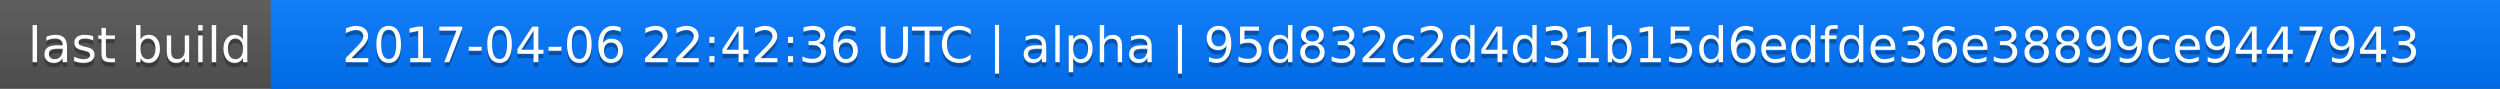
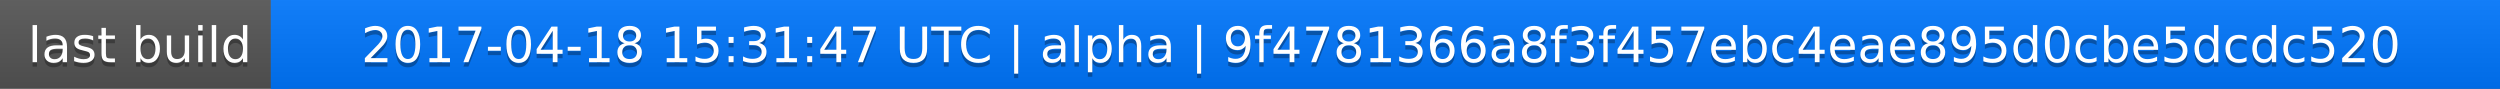
<svg xmlns="http://www.w3.org/2000/svg" width="563" height="20">
  <linearGradient id="a" x2="0" y2="100%">
    <stop offset="0" stop-color="#bbb" stop-opacity=".1" />
    <stop offset="1" stop-opacity=".1" />
  </linearGradient>
  <rect rx="0" width="563" height="20" fill="#555" />
  <rect rx="0" x="61" width="502" height="20" fill="#07f" />
  <path fill="#07f" d="M61 0h4v20h-4z" />
  <rect rx="0" width="563" height="20" fill="url(#a)" />
  <g fill="#fff" text-anchor="middle" font-family="DejaVu Sans,Verdana,Geneva,sans-serif" font-size="11">
    <text x="31.5" y="15" fill="#010101" fill-opacity=".3">last build</text>
    <text x="31.5" y="14">last build</text>
-     <text x="311" y="15" fill="#010101" fill-opacity=".3">2017-04-06 22:42:36 UTC | alpha | 95d832c2d4d31b15d6edfde36e38899ce9447943</text>
-     <text x="311" y="14">2017-04-06 22:42:36 UTC | alpha | 95d832c2d4d31b15d6edfde36e38899ce9447943</text>
+     <text x="311" y="15" fill="#010101" fill-opacity=".3">2017-04-18 15:31:47 UTC | alpha | 9f4781366a8f3f457ebc4eae895d0cbe5dcdc520</text>
+     <text x="311" y="14">2017-04-18 15:31:47 UTC | alpha | 9f4781366a8f3f457ebc4eae895d0cbe5dcdc520</text>
  </g>
</svg>
